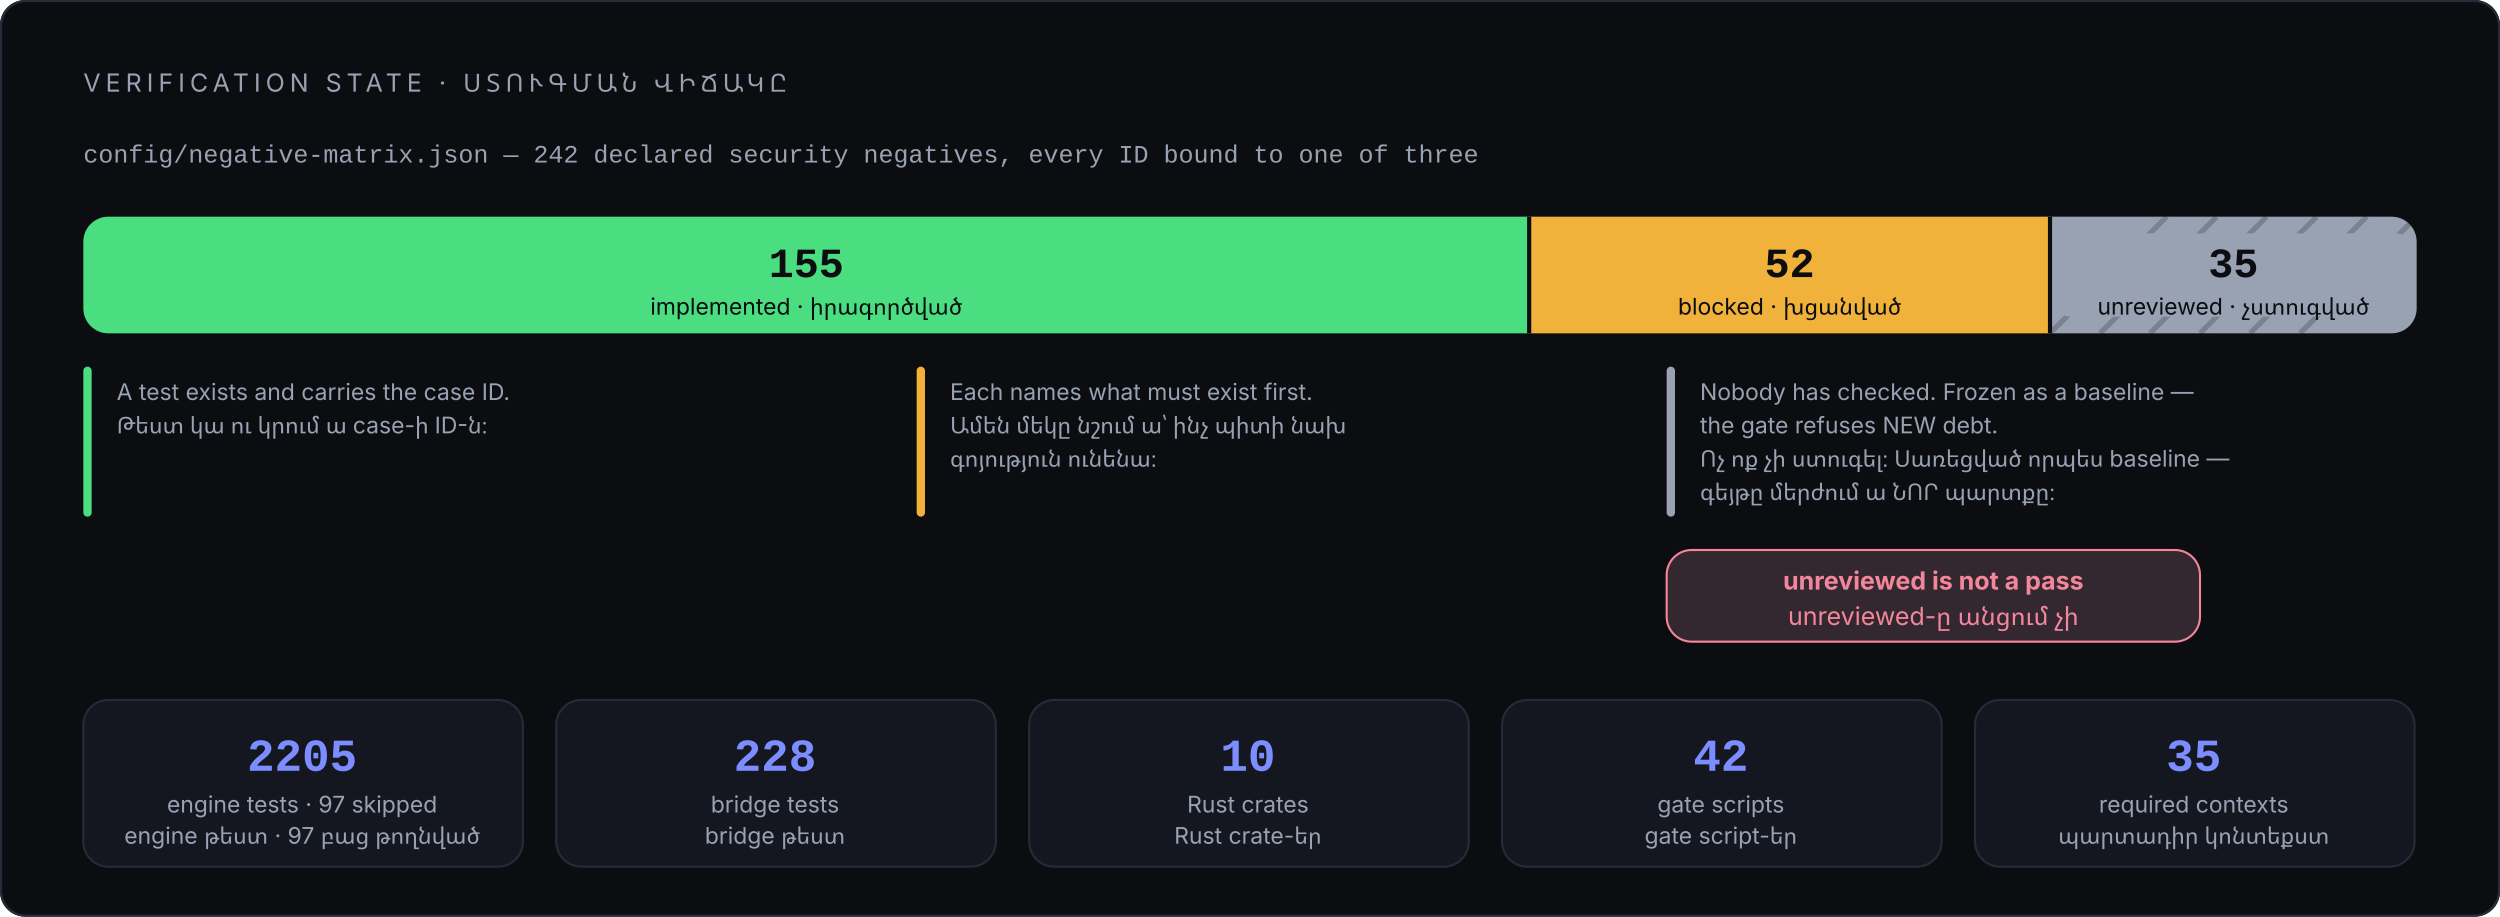
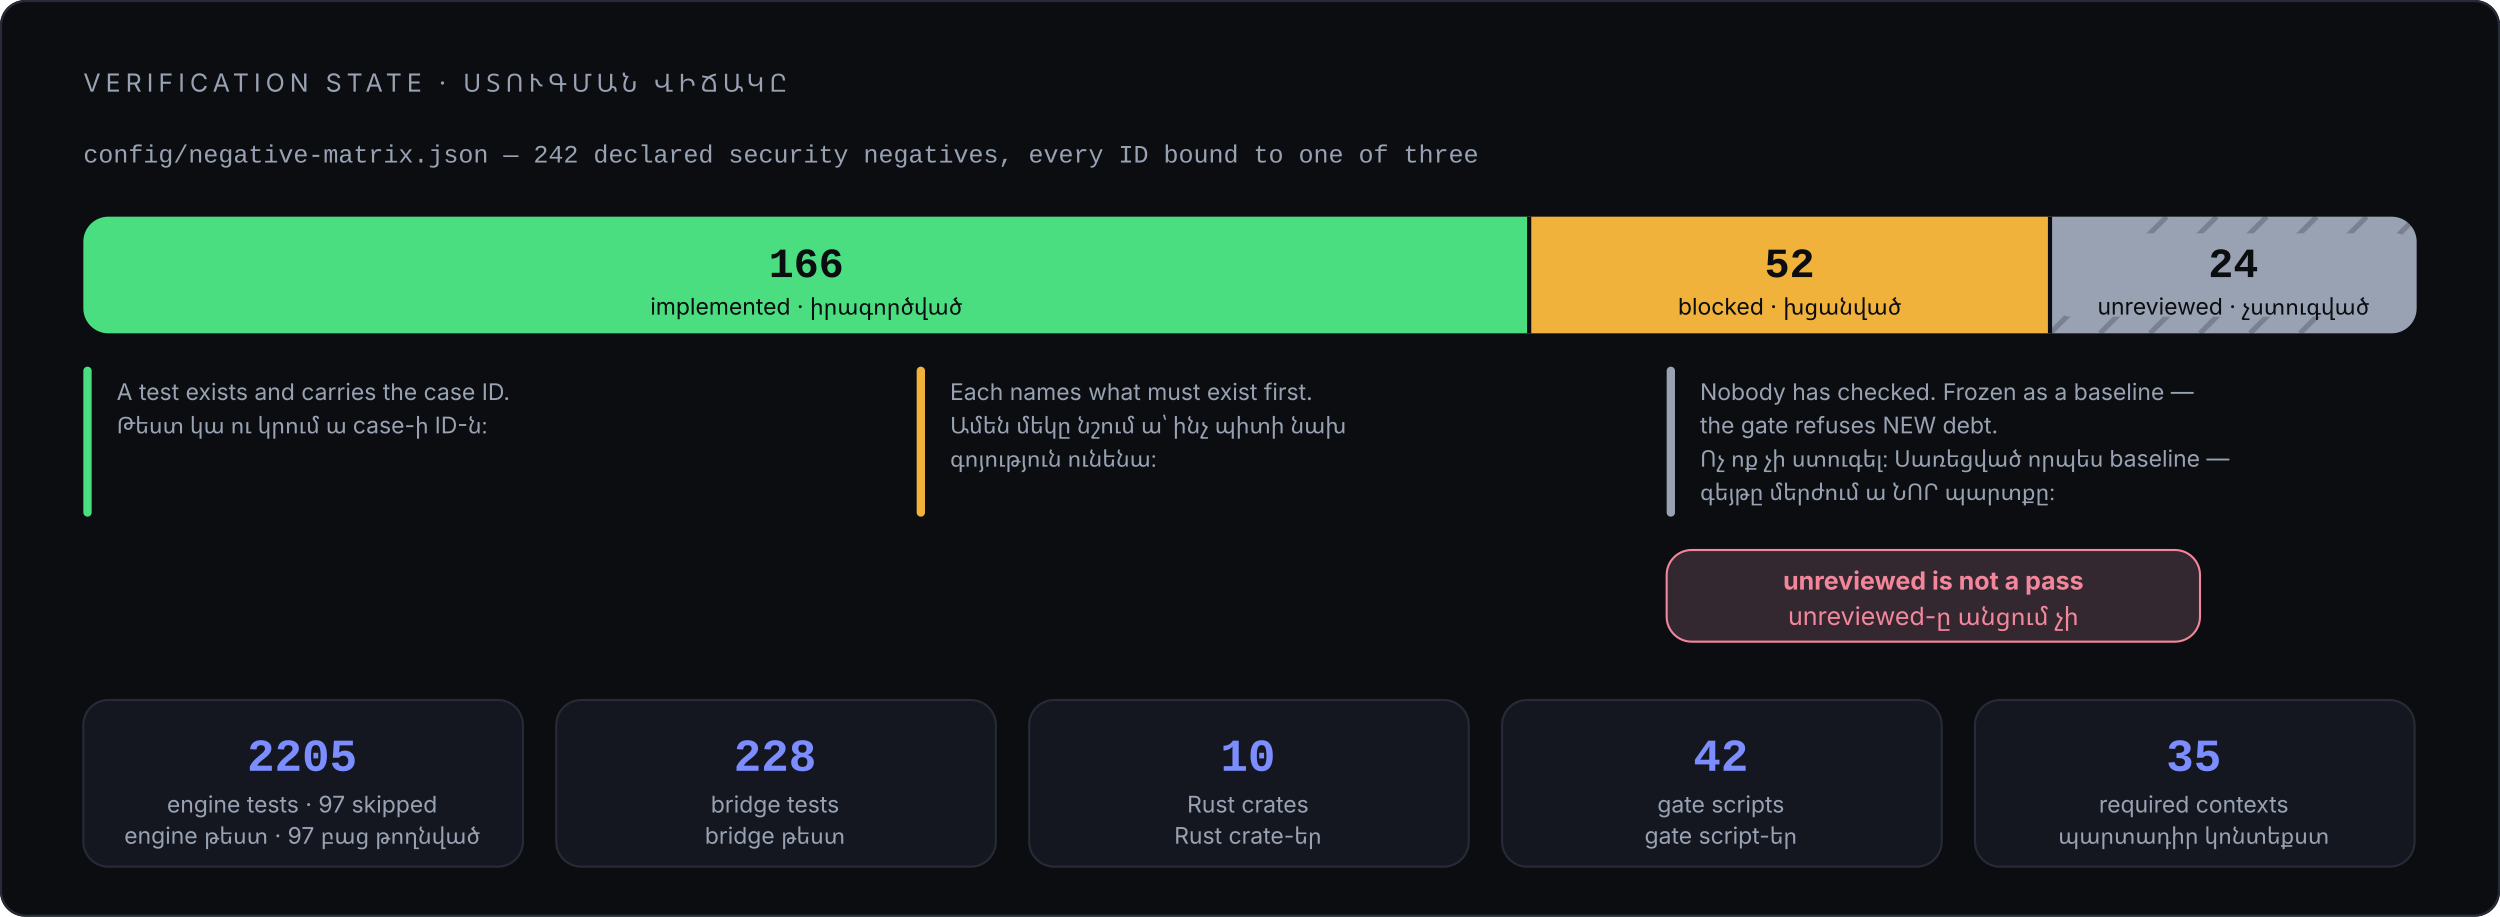
<svg xmlns="http://www.w3.org/2000/svg" viewBox="0 0 1200 440" width="1200" height="440" role="img" aria-labelledby="t d" font-family="Inter, 'Segoe UI', system-ui, -apple-system, 'Noto Sans Armenian', Arial, sans-serif">
  <rect x="0" y="0" width="1200" height="440" rx="12" fill="#0b0d10" />
  <rect x="0.5" y="0.5" width="1199" height="439" rx="12" fill="none" stroke="#262b37" />
  <text x="40" y="44" font-size="12" letter-spacing="2.4" fill="#98a2b3">VERIFICATION STATE · ՍՏՈՒԳՄԱՆ ՎԻՃԱԿԸ</text>
  <text x="40" y="78" font-size="12" font-family="'JetBrains Mono', 'Cascadia Code', ui-monospace, Consolas, 'Courier New', monospace" fill="#98a2b3">config/negative-matrix.json — 242 declared security negatives, every ID bound to one of three</text>
  <path d="M734 104 H52 A12 12 0 0 0 40 116 V148 A12 12 0 0 0 52 160 H734 Z" fill="#4ade80" />
  <rect x="734" y="104" width="250" height="56" fill="#f0b23a" />
  <path d="M984 104 H1148 A12 12 0 0 1 1160 116 V148 A12 12 0 0 1 1148 160 H984 Z" fill="#98a2b3" />
  <line x1="984" y1="160" x2="1040" y2="104" stroke="#0b0d10" stroke-width="2.5" opacity="0.22" />
  <line x1="1008" y1="160" x2="1064" y2="104" stroke="#0b0d10" stroke-width="2.5" opacity="0.22" />
  <line x1="1032" y1="160" x2="1088" y2="104" stroke="#0b0d10" stroke-width="2.5" opacity="0.22" />
  <line x1="1056" y1="160" x2="1112" y2="104" stroke="#0b0d10" stroke-width="2.5" opacity="0.22" />
  <line x1="1080" y1="160" x2="1136" y2="104" stroke="#0b0d10" stroke-width="2.5" opacity="0.22" />
  <line x1="1104" y1="160" x2="1160" y2="104" stroke="#0b0d10" stroke-width="2.5" opacity="0.22" />
  <rect x="986" y="112" width="172" height="40" rx="8" fill="#98a2b3" />
  <line x1="734" y1="104" x2="734" y2="160" stroke="#0b0d10" stroke-width="2" />
  <line x1="984" y1="104" x2="984" y2="160" stroke="#0b0d10" stroke-width="2" />
-   <text x="387" y="133" font-size="20" font-weight="700" font-family="'JetBrains Mono', 'Cascadia Code', ui-monospace, Consolas, 'Courier New', monospace" fill="#0b0d10" text-anchor="middle">155</text>
+   <text x="387" y="133" font-size="20" font-weight="700" font-family="'JetBrains Mono', 'Cascadia Code', ui-monospace, Consolas, 'Courier New', monospace" fill="#0b0d10" text-anchor="middle">166</text>
  <text x="387" y="151" font-size="11" fill="#0b0d10" text-anchor="middle">implemented · իրագործված</text>
  <text x="859" y="133" font-size="20" font-weight="700" font-family="'JetBrains Mono', 'Cascadia Code', ui-monospace, Consolas, 'Courier New', monospace" fill="#0b0d10" text-anchor="middle">52</text>
  <text x="859" y="151" font-size="11" fill="#0b0d10" text-anchor="middle">blocked · խցանված</text>
-   <text x="1072" y="133" font-size="20" font-weight="700" font-family="'JetBrains Mono', 'Cascadia Code', ui-monospace, Consolas, 'Courier New', monospace" fill="#0b0d10" text-anchor="middle">35</text>
+   <text x="1072" y="133" font-size="20" font-weight="700" font-family="'JetBrains Mono', 'Cascadia Code', ui-monospace, Consolas, 'Courier New', monospace" fill="#0b0d10" text-anchor="middle">24</text>
  <text x="1072" y="151" font-size="11" fill="#0b0d10" text-anchor="middle">unreviewed · չստուգված</text>
  <rect x="40" y="176" width="4" height="72" rx="2" fill="#4ade80" />
  <rect x="440" y="176" width="4" height="72" rx="2" fill="#f0b23a" />
  <rect x="800" y="176" width="4" height="72" rx="2" fill="#98a2b3" />
  <text x="56" y="192" font-size="11" fill="#98a2b3">A test exists and carries the case ID.</text>
  <text x="56" y="208" font-size="11" fill="#98a2b3">Թեստ կա ու կրում ա case-ի ID-ն։</text>
  <text x="456" y="192" font-size="11" fill="#98a2b3">Each names what must exist first.</text>
  <text x="456" y="208" font-size="11" fill="#98a2b3">Ամեն մեկը նշում ա՝ ինչ պիտի նախ</text>
  <text x="456" y="224" font-size="11" fill="#98a2b3">գոյություն ունենա։</text>
  <text x="816" y="192" font-size="11" fill="#98a2b3">Nobody has checked. Frozen as a baseline —</text>
  <text x="816" y="208" font-size="11" fill="#98a2b3">the gate refuses NEW debt.</text>
  <text x="816" y="224" font-size="11" fill="#98a2b3">Ոչ ոք չի ստուգել։ Սառեցված որպես baseline —</text>
  <text x="816" y="240" font-size="11" fill="#98a2b3">գեյթը մերժում ա ՆՈՐ պարտքը։</text>
  <rect x="800" y="264" width="256" height="44" rx="12" fill="#332730" stroke="#f4869c" />
  <text x="928" y="283" font-size="12" font-weight="700" fill="#f4869c" text-anchor="middle">unreviewed is not a pass</text>
  <text x="928" y="300" font-size="12" fill="#f4869c" text-anchor="middle">unreviewed-ը անցում չի</text>
  <rect x="40" y="336" width="211" height="80" rx="12" fill="#14171f" stroke="#262b37" />
  <text x="145" y="370" font-size="22" font-weight="700" font-family="'JetBrains Mono', 'Cascadia Code', ui-monospace, Consolas, 'Courier New', monospace" fill="#7c8dff" text-anchor="middle">2205</text>
  <text x="145" y="390" font-size="11" fill="#98a2b3" text-anchor="middle">engine tests · 97 skipped</text>
  <text x="145" y="405" font-size="11" fill="#98a2b3" text-anchor="middle">engine թեստ · 97 բաց թողնված</text>
  <rect x="267" y="336" width="211" height="80" rx="12" fill="#14171f" stroke="#262b37" />
  <text x="372" y="370" font-size="22" font-weight="700" font-family="'JetBrains Mono', 'Cascadia Code', ui-monospace, Consolas, 'Courier New', monospace" fill="#7c8dff" text-anchor="middle">228</text>
  <text x="372" y="390" font-size="11" fill="#98a2b3" text-anchor="middle">bridge tests</text>
  <text x="372" y="405" font-size="11" fill="#98a2b3" text-anchor="middle">bridge թեստ</text>
  <rect x="494" y="336" width="211" height="80" rx="12" fill="#14171f" stroke="#262b37" />
  <text x="599" y="370" font-size="22" font-weight="700" font-family="'JetBrains Mono', 'Cascadia Code', ui-monospace, Consolas, 'Courier New', monospace" fill="#7c8dff" text-anchor="middle">10</text>
  <text x="599" y="390" font-size="11" fill="#98a2b3" text-anchor="middle">Rust crates</text>
  <text x="599" y="405" font-size="11" fill="#98a2b3" text-anchor="middle">Rust crate-եր</text>
  <rect x="721" y="336" width="211" height="80" rx="12" fill="#14171f" stroke="#262b37" />
  <text x="826" y="370" font-size="22" font-weight="700" font-family="'JetBrains Mono', 'Cascadia Code', ui-monospace, Consolas, 'Courier New', monospace" fill="#7c8dff" text-anchor="middle">42</text>
  <text x="826" y="390" font-size="11" fill="#98a2b3" text-anchor="middle">gate scripts</text>
  <text x="826" y="405" font-size="11" fill="#98a2b3" text-anchor="middle">gate script-եր</text>
  <rect x="948" y="336" width="211" height="80" rx="12" fill="#14171f" stroke="#262b37" />
  <text x="1053" y="370" font-size="22" font-weight="700" font-family="'JetBrains Mono', 'Cascadia Code', ui-monospace, Consolas, 'Courier New', monospace" fill="#7c8dff" text-anchor="middle">35</text>
  <text x="1053" y="390" font-size="11" fill="#98a2b3" text-anchor="middle">required contexts</text>
  <text x="1053" y="405" font-size="11" fill="#98a2b3" text-anchor="middle">պարտադիր կոնտեքստ</text>
</svg>
